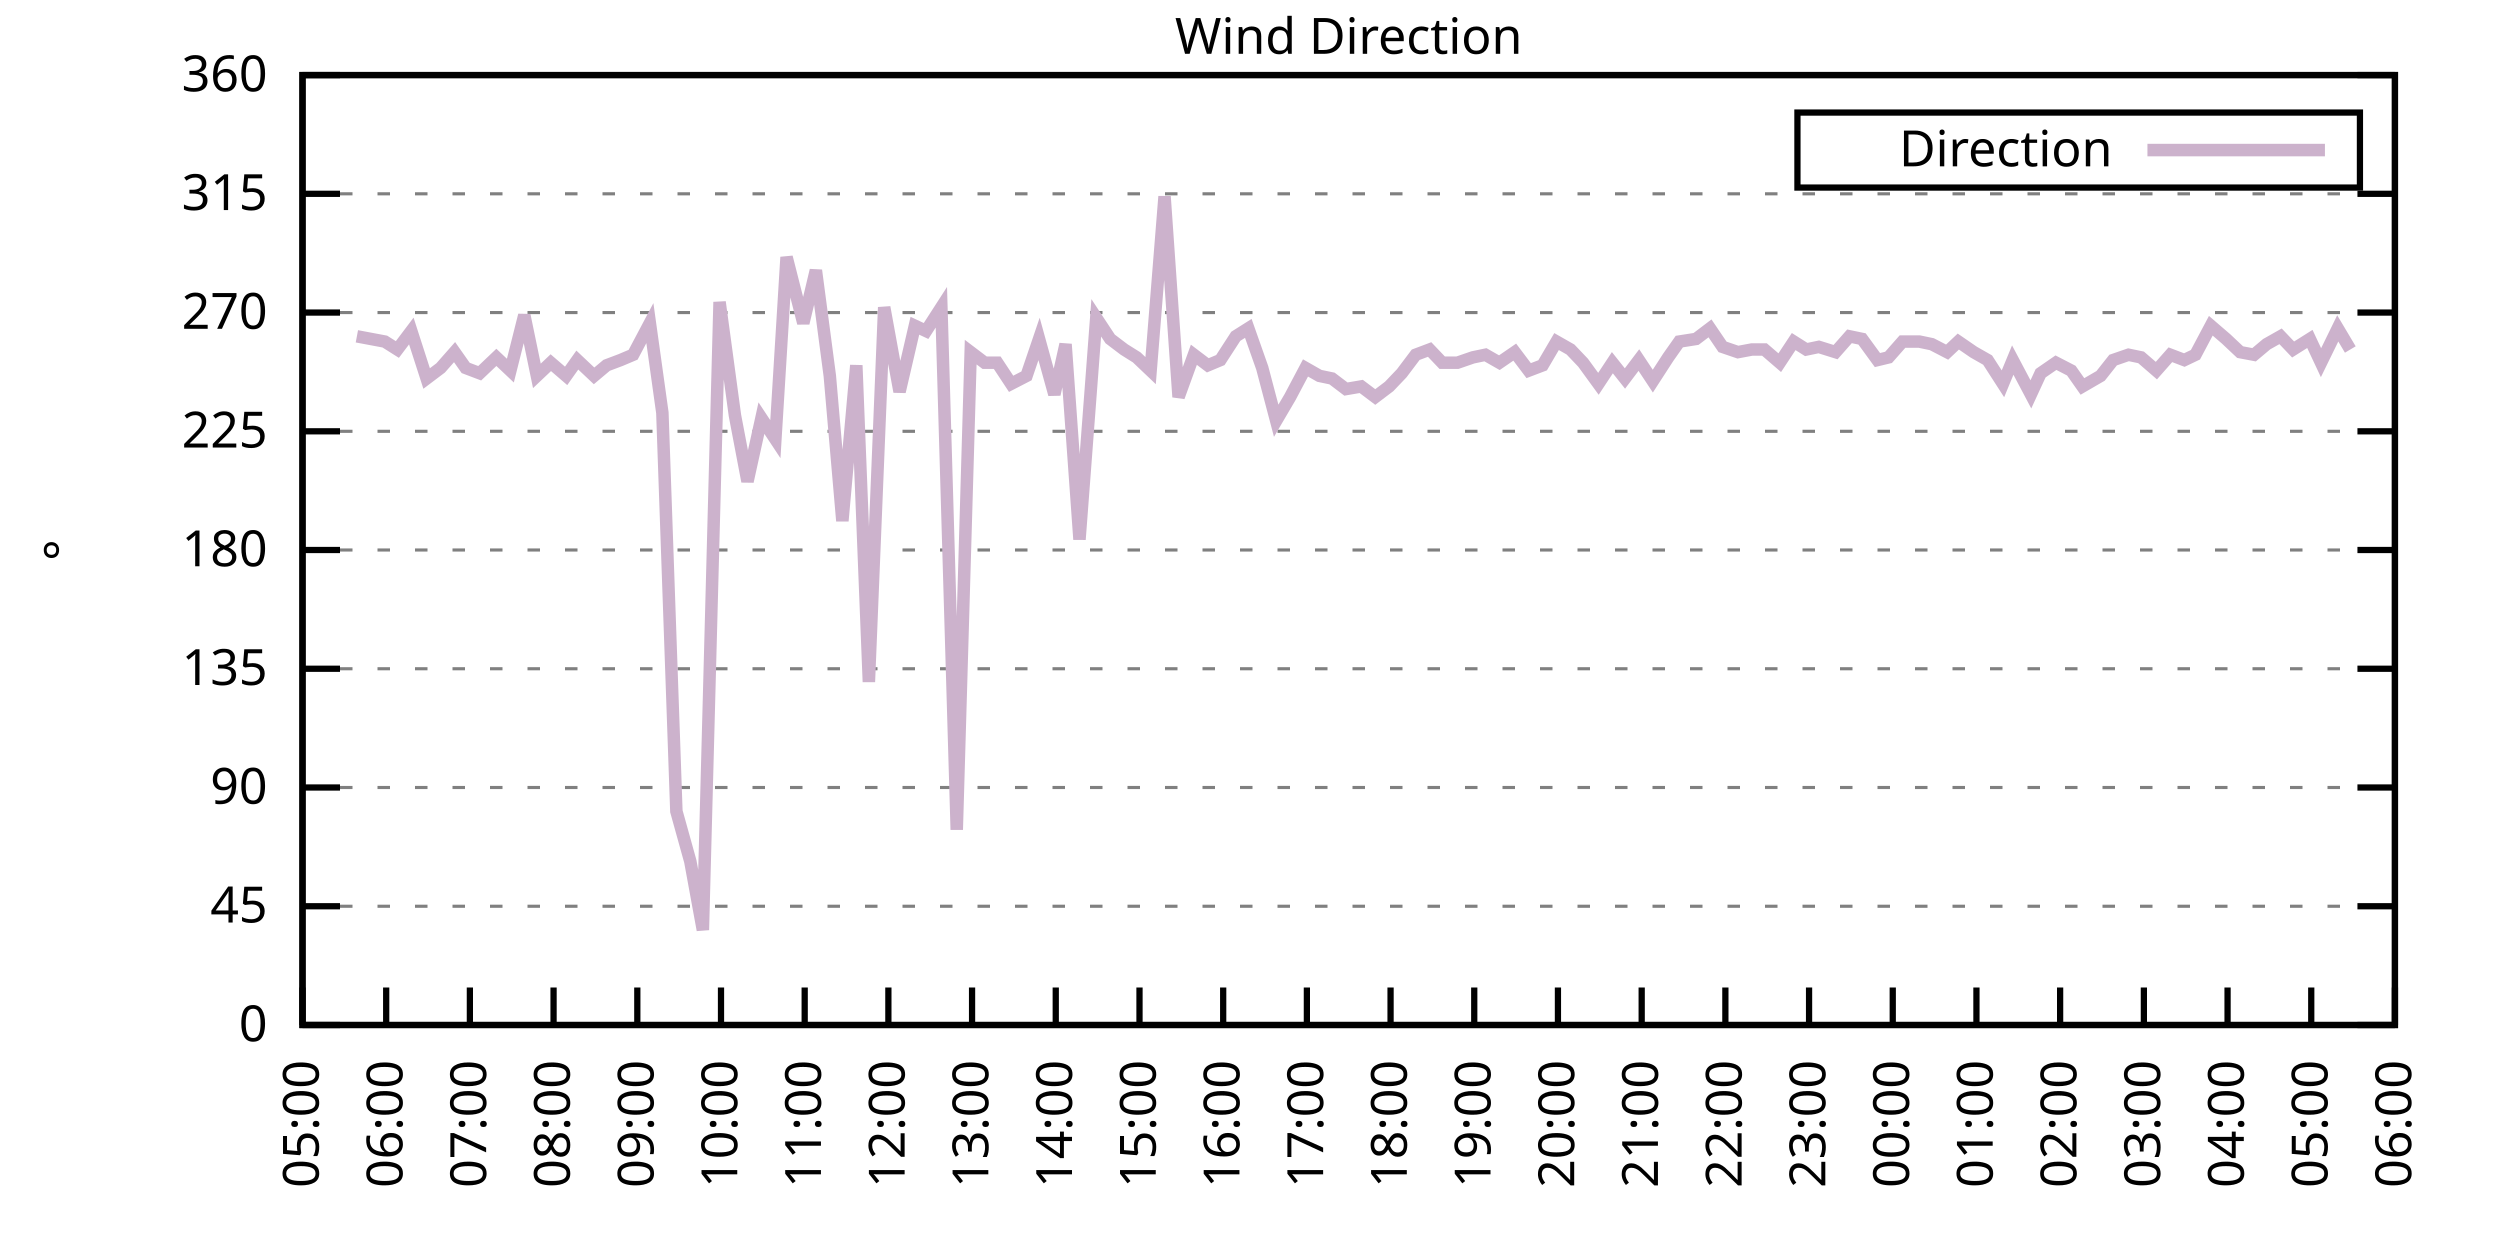
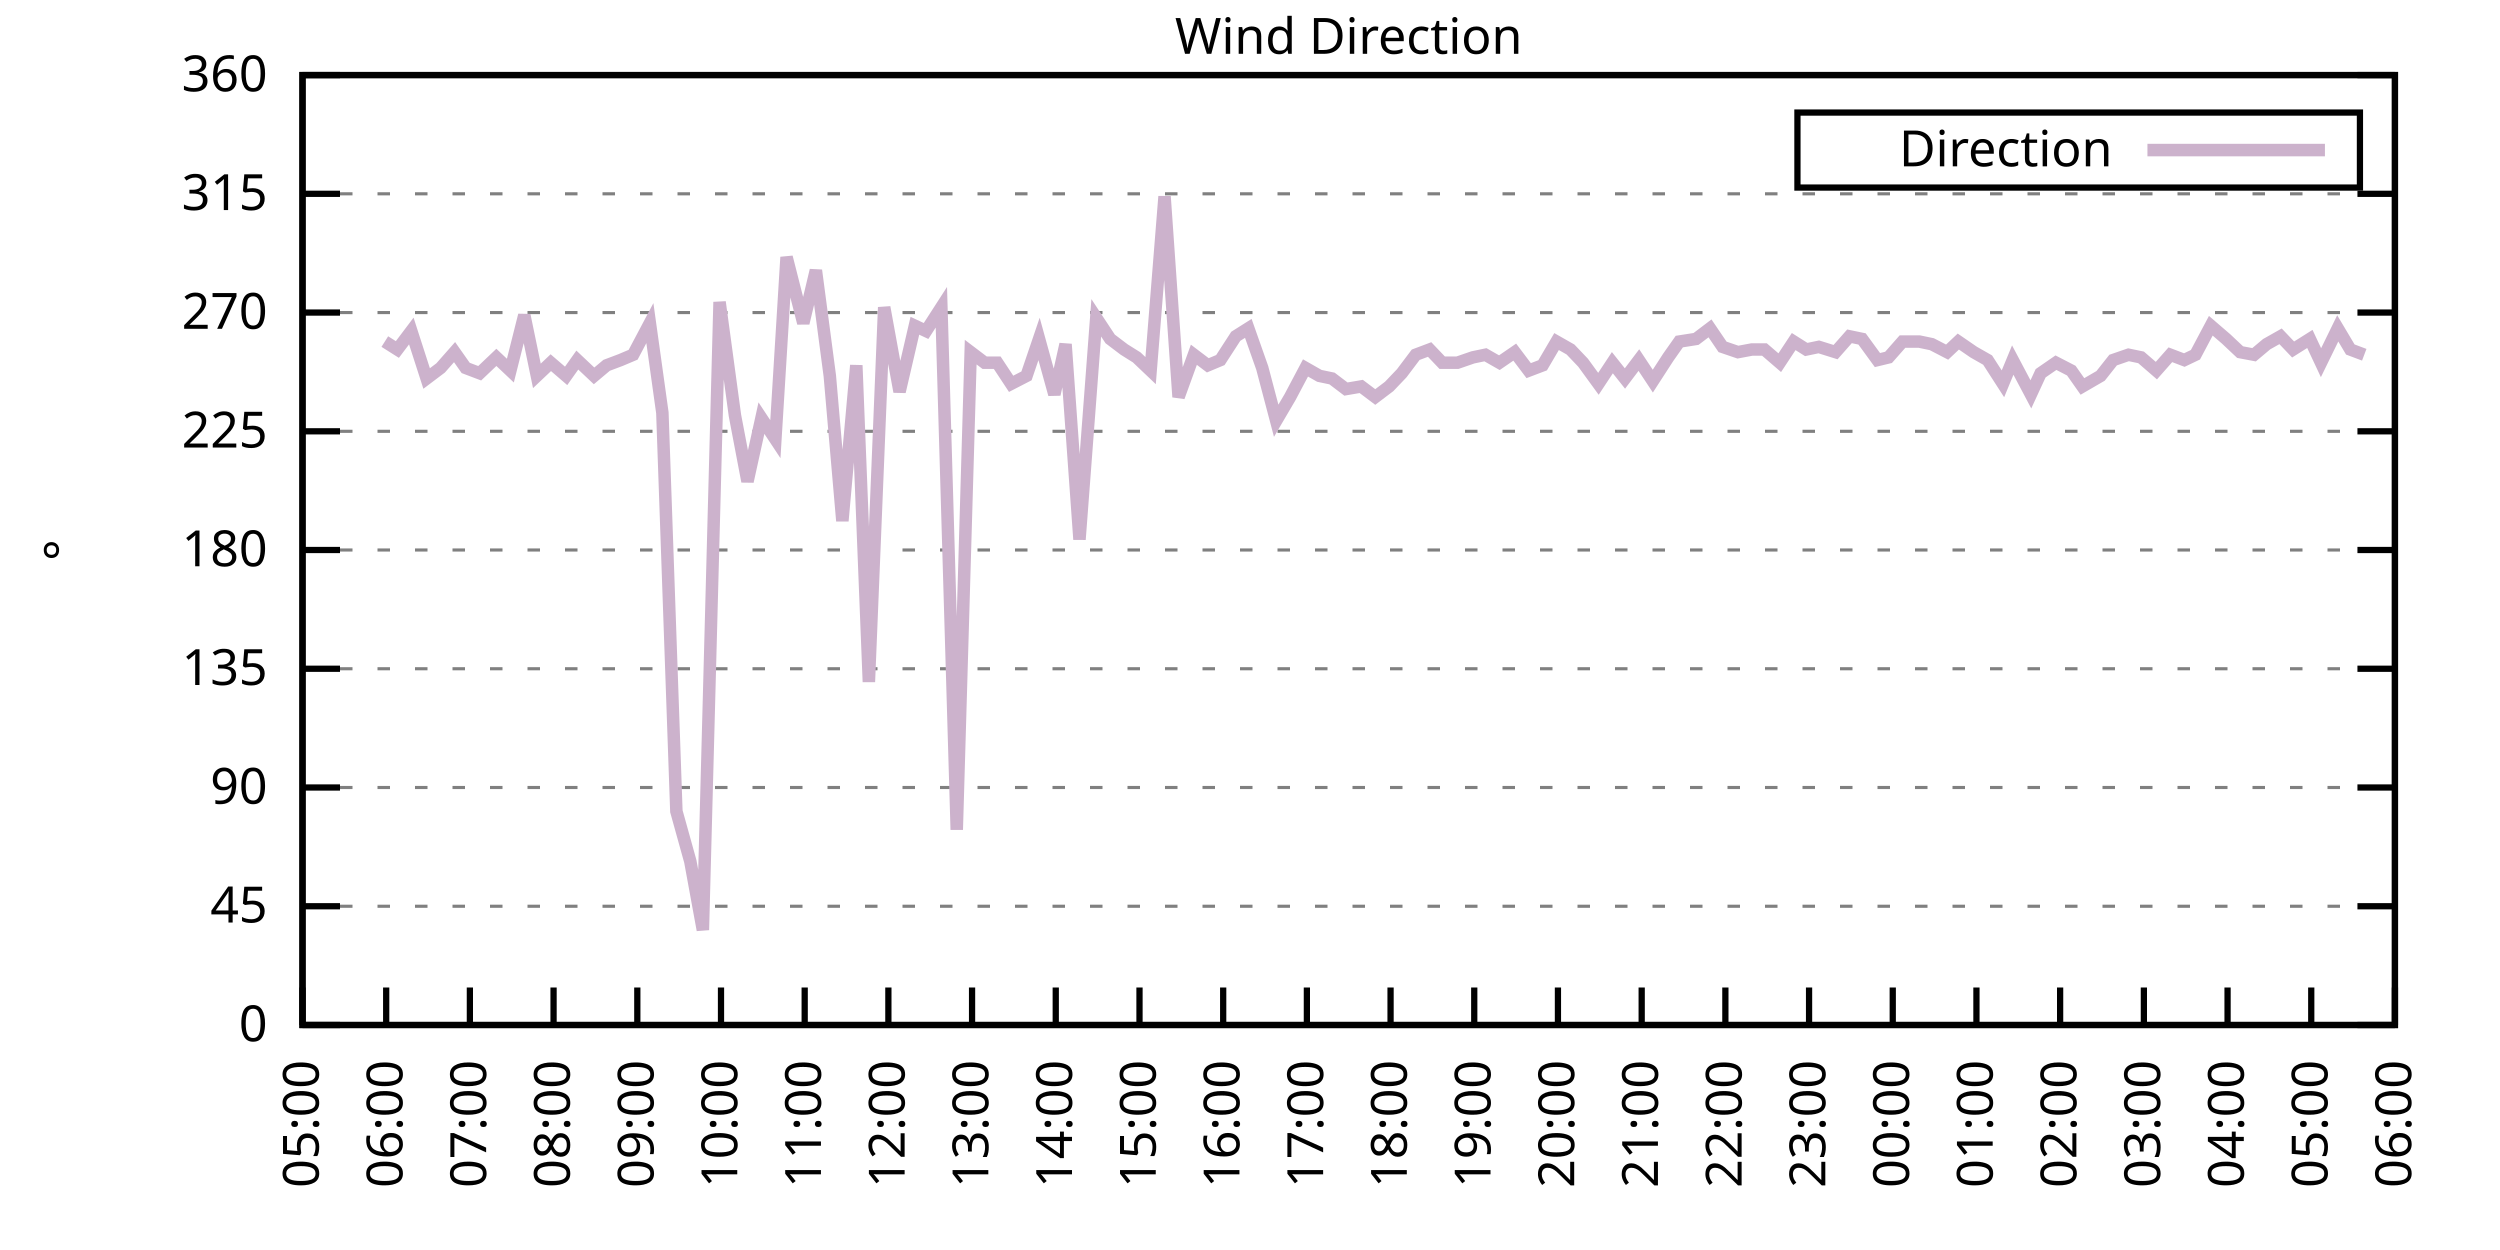
<svg xmlns="http://www.w3.org/2000/svg" xmlns:xlink="http://www.w3.org/1999/xlink" width="400" height="200" viewBox="0 0 400 200">
  <g id="gnuplot_canvas">
    <rect x="0" y="0" width="400" height="200" fill="none" />
    <defs>
      <circle id="gpDot" r="0.5" stroke-width="0.5" stroke="currentColor" />
      <path id="gpPt0" stroke-width="0.333" stroke="currentColor" d="M-1,0 h2 M0,-1 v2" />
      <path id="gpPt1" stroke-width="0.333" stroke="currentColor" d="M-1,-1 L1,1 M1,-1 L-1,1" />
      <path id="gpPt2" stroke-width="0.333" stroke="currentColor" d="M-1,0 L1,0 M0,-1 L0,1 M-1,-1 L1,1 M-1,1 L1,-1" />
      <rect id="gpPt3" stroke-width="0.333" stroke="currentColor" x="-1" y="-1" width="2" height="2" />
      <rect id="gpPt4" stroke-width="0.333" stroke="currentColor" fill="currentColor" x="-1" y="-1" width="2" height="2" />
      <circle id="gpPt5" stroke-width="0.333" stroke="currentColor" cx="0" cy="0" r="1" />
      <use xlink:href="#gpPt5" id="gpPt6" fill="currentColor" stroke="none" />
      <path id="gpPt7" stroke-width="0.333" stroke="currentColor" d="M0,-1.33 L-1.33,0.67 L1.33,0.67 z" />
      <use xlink:href="#gpPt7" id="gpPt8" fill="currentColor" stroke="none" />
      <use xlink:href="#gpPt7" id="gpPt9" stroke="currentColor" transform="rotate(180)" />
      <use xlink:href="#gpPt9" id="gpPt10" fill="currentColor" stroke="none" />
      <use xlink:href="#gpPt3" id="gpPt11" stroke="currentColor" transform="rotate(45)" />
      <use xlink:href="#gpPt11" id="gpPt12" fill="currentColor" stroke="none" />
      <path id="gpPt13" stroke-width="0.333" stroke="currentColor" d="M0,1.330 L1.265,0.411 L0.782,-1.067 L-0.782,-1.076 L-1.265,0.411 z" />
      <use xlink:href="#gpPt13" id="gpPt14" fill="currentColor" stroke="none" />
      <filter id="textbox" filterUnits="objectBoundingBox" x="0" y="0" height="1" width="1">
        <feFlood flood-color="white" flood-opacity="1" result="bgnd" />
        <feComposite in="SourceGraphic" in2="bgnd" operator="atop" />
      </filter>
      <filter id="greybox" filterUnits="objectBoundingBox" x="0" y="0" height="1" width="1">
        <feFlood flood-color="lightgrey" flood-opacity="1" result="grey" />
        <feComposite in="SourceGraphic" in2="grey" operator="atop" />
      </filter>
    </defs>
    <g fill="none" color="white" stroke="currentColor" stroke-width="1.00" stroke-linecap="butt" stroke-linejoin="miter">
</g>
    <g fill="none" color="black" stroke="currentColor" stroke-width="1.00" stroke-linecap="butt" stroke-linejoin="miter">
      <g stroke="none" shape-rendering="crispEdges">
        <polygon fill="rgb(255, 255, 255)" points="48.40,164.00 383.18,164.00 383.18,12.02 48.40,12.02 " />
      </g>
    </g>
    <g fill="none" color="black" stroke="currentColor" stroke-width="1.00" stroke-linecap="butt" stroke-linejoin="miter">
</g>
    <g fill="none" color="black" stroke="black" stroke-width="0.50" stroke-linecap="butt" stroke-linejoin="miter">
</g>
    <g fill="none" color="gray" stroke="currentColor" stroke-width="0.50" stroke-linecap="butt" stroke-linejoin="miter">
      <path stroke="gray" stroke-dasharray="2,4" class="gridline" d="M48.40,164.00 L383.19,164.00  " />
    </g>
    <g fill="none" color="gray" stroke="gray" stroke-width="1.00" stroke-linecap="butt" stroke-linejoin="miter">
</g>
    <g fill="none" color="black" stroke="currentColor" stroke-width="1.00" stroke-linecap="butt" stroke-linejoin="miter">
      <path stroke="black" d="M48.40,164.00 L54.40,164.00 M383.19,164.00 L377.19,164.00  " />
      <g transform="translate(42.80,166.60)" stroke="none" fill="black" font-family="Sans" font-size="8.00" text-anchor="end">
        <text>
          <tspan font-family="Sans"> 0</tspan>
        </text>
      </g>
    </g>
    <g fill="none" color="black" stroke="currentColor" stroke-width="1.00" stroke-linecap="butt" stroke-linejoin="miter">
</g>
    <g fill="none" color="black" stroke="black" stroke-width="0.50" stroke-linecap="butt" stroke-linejoin="miter">
</g>
    <g fill="none" color="gray" stroke="currentColor" stroke-width="0.50" stroke-linecap="butt" stroke-linejoin="miter">
      <path stroke="gray" stroke-dasharray="2,4" class="gridline" d="M48.40,145.00 L383.19,145.00  " />
    </g>
    <g fill="none" color="gray" stroke="gray" stroke-width="1.00" stroke-linecap="butt" stroke-linejoin="miter">
</g>
    <g fill="none" color="black" stroke="currentColor" stroke-width="1.00" stroke-linecap="butt" stroke-linejoin="miter">
      <path stroke="black" d="M48.40,145.00 L54.40,145.00 M383.19,145.00 L377.19,145.00  " />
      <g transform="translate(42.80,147.60)" stroke="none" fill="black" font-family="Sans" font-size="8.00" text-anchor="end">
        <text>
          <tspan font-family="Sans"> 45</tspan>
        </text>
      </g>
    </g>
    <g fill="none" color="black" stroke="currentColor" stroke-width="1.00" stroke-linecap="butt" stroke-linejoin="miter">
</g>
    <g fill="none" color="black" stroke="black" stroke-width="0.50" stroke-linecap="butt" stroke-linejoin="miter">
</g>
    <g fill="none" color="gray" stroke="currentColor" stroke-width="0.50" stroke-linecap="butt" stroke-linejoin="miter">
      <path stroke="gray" stroke-dasharray="2,4" class="gridline" d="M48.40,126.00 L383.19,126.00  " />
    </g>
    <g fill="none" color="gray" stroke="gray" stroke-width="1.00" stroke-linecap="butt" stroke-linejoin="miter">
</g>
    <g fill="none" color="black" stroke="currentColor" stroke-width="1.00" stroke-linecap="butt" stroke-linejoin="miter">
      <path stroke="black" d="M48.40,126.00 L54.40,126.00 M383.19,126.00 L377.19,126.00  " />
      <g transform="translate(42.80,128.60)" stroke="none" fill="black" font-family="Sans" font-size="8.00" text-anchor="end">
        <text>
          <tspan font-family="Sans"> 90</tspan>
        </text>
      </g>
    </g>
    <g fill="none" color="black" stroke="currentColor" stroke-width="1.00" stroke-linecap="butt" stroke-linejoin="miter">
</g>
    <g fill="none" color="black" stroke="black" stroke-width="0.50" stroke-linecap="butt" stroke-linejoin="miter">
</g>
    <g fill="none" color="gray" stroke="currentColor" stroke-width="0.50" stroke-linecap="butt" stroke-linejoin="miter">
      <path stroke="gray" stroke-dasharray="2,4" class="gridline" d="M48.40,107.00 L383.19,107.00  " />
    </g>
    <g fill="none" color="gray" stroke="gray" stroke-width="1.00" stroke-linecap="butt" stroke-linejoin="miter">
</g>
    <g fill="none" color="black" stroke="currentColor" stroke-width="1.00" stroke-linecap="butt" stroke-linejoin="miter">
      <path stroke="black" d="M48.40,107.00 L54.40,107.00 M383.19,107.00 L377.19,107.00  " />
      <g transform="translate(42.80,109.60)" stroke="none" fill="black" font-family="Sans" font-size="8.00" text-anchor="end">
        <text>
          <tspan font-family="Sans"> 135</tspan>
        </text>
      </g>
    </g>
    <g fill="none" color="black" stroke="currentColor" stroke-width="1.00" stroke-linecap="butt" stroke-linejoin="miter">
</g>
    <g fill="none" color="black" stroke="black" stroke-width="0.50" stroke-linecap="butt" stroke-linejoin="miter">
</g>
    <g fill="none" color="gray" stroke="currentColor" stroke-width="0.50" stroke-linecap="butt" stroke-linejoin="miter">
      <path stroke="gray" stroke-dasharray="2,4" class="gridline" d="M48.40,88.00 L383.19,88.00  " />
    </g>
    <g fill="none" color="gray" stroke="gray" stroke-width="1.00" stroke-linecap="butt" stroke-linejoin="miter">
</g>
    <g fill="none" color="black" stroke="currentColor" stroke-width="1.00" stroke-linecap="butt" stroke-linejoin="miter">
      <path stroke="black" d="M48.40,88.00 L54.40,88.00 M383.19,88.00 L377.19,88.00  " />
      <g transform="translate(42.80,90.60)" stroke="none" fill="black" font-family="Sans" font-size="8.00" text-anchor="end">
        <text>
          <tspan font-family="Sans"> 180</tspan>
        </text>
      </g>
    </g>
    <g fill="none" color="black" stroke="currentColor" stroke-width="1.00" stroke-linecap="butt" stroke-linejoin="miter">
</g>
    <g fill="none" color="black" stroke="black" stroke-width="0.50" stroke-linecap="butt" stroke-linejoin="miter">
</g>
    <g fill="none" color="gray" stroke="currentColor" stroke-width="0.50" stroke-linecap="butt" stroke-linejoin="miter">
      <path stroke="gray" stroke-dasharray="2,4" class="gridline" d="M48.40,69.01 L383.19,69.01  " />
    </g>
    <g fill="none" color="gray" stroke="gray" stroke-width="1.00" stroke-linecap="butt" stroke-linejoin="miter">
</g>
    <g fill="none" color="black" stroke="currentColor" stroke-width="1.00" stroke-linecap="butt" stroke-linejoin="miter">
      <path stroke="black" d="M48.40,69.01 L54.40,69.01 M383.19,69.01 L377.19,69.01  " />
      <g transform="translate(42.80,71.61)" stroke="none" fill="black" font-family="Sans" font-size="8.00" text-anchor="end">
        <text>
          <tspan font-family="Sans"> 225</tspan>
        </text>
      </g>
    </g>
    <g fill="none" color="black" stroke="currentColor" stroke-width="1.00" stroke-linecap="butt" stroke-linejoin="miter">
</g>
    <g fill="none" color="black" stroke="black" stroke-width="0.50" stroke-linecap="butt" stroke-linejoin="miter">
</g>
    <g fill="none" color="gray" stroke="currentColor" stroke-width="0.50" stroke-linecap="butt" stroke-linejoin="miter">
      <path stroke="gray" stroke-dasharray="2,4" class="gridline" d="M48.40,50.01 L383.19,50.01  " />
    </g>
    <g fill="none" color="gray" stroke="gray" stroke-width="1.00" stroke-linecap="butt" stroke-linejoin="miter">
</g>
    <g fill="none" color="black" stroke="currentColor" stroke-width="1.00" stroke-linecap="butt" stroke-linejoin="miter">
      <path stroke="black" d="M48.40,50.01 L54.40,50.01 M383.19,50.01 L377.19,50.01  " />
      <g transform="translate(42.80,52.61)" stroke="none" fill="black" font-family="Sans" font-size="8.00" text-anchor="end">
        <text>
          <tspan font-family="Sans"> 270</tspan>
        </text>
      </g>
    </g>
    <g fill="none" color="black" stroke="currentColor" stroke-width="1.00" stroke-linecap="butt" stroke-linejoin="miter">
</g>
    <g fill="none" color="black" stroke="black" stroke-width="0.50" stroke-linecap="butt" stroke-linejoin="miter">
</g>
    <g fill="none" color="gray" stroke="currentColor" stroke-width="0.50" stroke-linecap="butt" stroke-linejoin="miter">
      <path stroke="gray" stroke-dasharray="2,4" class="gridline" d="M48.40,31.01 L383.19,31.01  " />
    </g>
    <g fill="none" color="gray" stroke="gray" stroke-width="1.00" stroke-linecap="butt" stroke-linejoin="miter">
</g>
    <g fill="none" color="black" stroke="currentColor" stroke-width="1.00" stroke-linecap="butt" stroke-linejoin="miter">
      <path stroke="black" d="M48.40,31.01 L54.40,31.01 M383.19,31.01 L377.19,31.01  " />
      <g transform="translate(42.80,33.61)" stroke="none" fill="black" font-family="Sans" font-size="8.00" text-anchor="end">
        <text>
          <tspan font-family="Sans"> 315</tspan>
        </text>
      </g>
    </g>
    <g fill="none" color="black" stroke="currentColor" stroke-width="1.00" stroke-linecap="butt" stroke-linejoin="miter">
</g>
    <g fill="none" color="black" stroke="black" stroke-width="0.50" stroke-linecap="butt" stroke-linejoin="miter">
</g>
    <g fill="none" color="gray" stroke="currentColor" stroke-width="0.50" stroke-linecap="butt" stroke-linejoin="miter">
      <path stroke="gray" stroke-dasharray="2,4" class="gridline" d="M48.40,12.01 L383.19,12.01  " />
    </g>
    <g fill="none" color="gray" stroke="gray" stroke-width="1.00" stroke-linecap="butt" stroke-linejoin="miter">
</g>
    <g fill="none" color="black" stroke="currentColor" stroke-width="1.00" stroke-linecap="butt" stroke-linejoin="miter">
      <path stroke="black" d="M48.40,12.01 L54.40,12.01 M383.19,12.01 L377.19,12.01  " />
      <g transform="translate(42.80,14.61)" stroke="none" fill="black" font-family="Sans" font-size="8.00" text-anchor="end">
        <text>
          <tspan font-family="Sans"> 360</tspan>
        </text>
      </g>
    </g>
    <g fill="none" color="black" stroke="currentColor" stroke-width="1.00" stroke-linecap="butt" stroke-linejoin="miter">
      <path stroke="black" d="M48.40,164.00 L48.40,158.00  " />
      <g transform="translate(51.00,169.60) rotate(270.00)" stroke="none" fill="black" font-family="Sans" font-size="8.00" text-anchor="end">
        <text>
          <tspan font-family="Sans">05:00</tspan>
        </text>
      </g>
    </g>
    <g fill="none" color="black" stroke="currentColor" stroke-width="1.00" stroke-linecap="butt" stroke-linejoin="miter">
      <path stroke="black" d="M61.79,164.00 L61.79,158.00  " />
      <g transform="translate(64.39,169.60) rotate(270.00)" stroke="none" fill="black" font-family="Sans" font-size="8.00" text-anchor="end">
        <text>
          <tspan font-family="Sans">06:00</tspan>
        </text>
      </g>
    </g>
    <g fill="none" color="black" stroke="currentColor" stroke-width="1.00" stroke-linecap="butt" stroke-linejoin="miter">
      <path stroke="black" d="M75.18,164.00 L75.18,158.00  " />
      <g transform="translate(77.78,169.60) rotate(270.00)" stroke="none" fill="black" font-family="Sans" font-size="8.00" text-anchor="end">
        <text>
          <tspan font-family="Sans">07:00</tspan>
        </text>
      </g>
    </g>
    <g fill="none" color="black" stroke="currentColor" stroke-width="1.00" stroke-linecap="butt" stroke-linejoin="miter">
      <path stroke="black" d="M88.57,164.00 L88.57,158.00  " />
      <g transform="translate(91.17,169.60) rotate(270.00)" stroke="none" fill="black" font-family="Sans" font-size="8.00" text-anchor="end">
        <text>
          <tspan font-family="Sans">08:00</tspan>
        </text>
      </g>
    </g>
    <g fill="none" color="black" stroke="currentColor" stroke-width="1.00" stroke-linecap="butt" stroke-linejoin="miter">
      <path stroke="black" d="M101.97,164.00 L101.97,158.00  " />
      <g transform="translate(104.57,169.60) rotate(270.00)" stroke="none" fill="black" font-family="Sans" font-size="8.00" text-anchor="end">
        <text>
          <tspan font-family="Sans">09:00</tspan>
        </text>
      </g>
    </g>
    <g fill="none" color="black" stroke="currentColor" stroke-width="1.00" stroke-linecap="butt" stroke-linejoin="miter">
      <path stroke="black" d="M115.36,164.00 L115.36,158.00  " />
      <g transform="translate(117.96,169.60) rotate(270.00)" stroke="none" fill="black" font-family="Sans" font-size="8.00" text-anchor="end">
        <text>
          <tspan font-family="Sans">10:00</tspan>
        </text>
      </g>
    </g>
    <g fill="none" color="black" stroke="currentColor" stroke-width="1.00" stroke-linecap="butt" stroke-linejoin="miter">
      <path stroke="black" d="M128.75,164.00 L128.75,158.00  " />
      <g transform="translate(131.35,169.60) rotate(270.00)" stroke="none" fill="black" font-family="Sans" font-size="8.00" text-anchor="end">
        <text>
          <tspan font-family="Sans">11:00</tspan>
        </text>
      </g>
    </g>
    <g fill="none" color="black" stroke="currentColor" stroke-width="1.00" stroke-linecap="butt" stroke-linejoin="miter">
      <path stroke="black" d="M142.14,164.00 L142.14,158.00  " />
      <g transform="translate(144.74,169.60) rotate(270.00)" stroke="none" fill="black" font-family="Sans" font-size="8.00" text-anchor="end">
        <text>
          <tspan font-family="Sans">12:00</tspan>
        </text>
      </g>
    </g>
    <g fill="none" color="black" stroke="currentColor" stroke-width="1.00" stroke-linecap="butt" stroke-linejoin="miter">
      <path stroke="black" d="M155.53,164.00 L155.53,158.00  " />
      <g transform="translate(158.13,169.60) rotate(270.00)" stroke="none" fill="black" font-family="Sans" font-size="8.00" text-anchor="end">
        <text>
          <tspan font-family="Sans">13:00</tspan>
        </text>
      </g>
    </g>
    <g fill="none" color="black" stroke="currentColor" stroke-width="1.00" stroke-linecap="butt" stroke-linejoin="miter">
      <path stroke="black" d="M168.92,164.00 L168.92,158.00  " />
      <g transform="translate(171.52,169.60) rotate(270.00)" stroke="none" fill="black" font-family="Sans" font-size="8.00" text-anchor="end">
        <text>
          <tspan font-family="Sans">14:00</tspan>
        </text>
      </g>
    </g>
    <g fill="none" color="black" stroke="currentColor" stroke-width="1.00" stroke-linecap="butt" stroke-linejoin="miter">
      <path stroke="black" d="M182.32,164.00 L182.32,158.00  " />
      <g transform="translate(184.92,169.60) rotate(270.00)" stroke="none" fill="black" font-family="Sans" font-size="8.00" text-anchor="end">
        <text>
          <tspan font-family="Sans">15:00</tspan>
        </text>
      </g>
    </g>
    <g fill="none" color="black" stroke="currentColor" stroke-width="1.00" stroke-linecap="butt" stroke-linejoin="miter">
      <path stroke="black" d="M195.71,164.00 L195.71,158.00  " />
      <g transform="translate(198.31,169.60) rotate(270.00)" stroke="none" fill="black" font-family="Sans" font-size="8.00" text-anchor="end">
        <text>
          <tspan font-family="Sans">16:00</tspan>
        </text>
      </g>
    </g>
    <g fill="none" color="black" stroke="currentColor" stroke-width="1.00" stroke-linecap="butt" stroke-linejoin="miter">
      <path stroke="black" d="M209.10,164.00 L209.10,158.00  " />
      <g transform="translate(211.70,169.60) rotate(270.00)" stroke="none" fill="black" font-family="Sans" font-size="8.00" text-anchor="end">
        <text>
          <tspan font-family="Sans">17:00</tspan>
        </text>
      </g>
    </g>
    <g fill="none" color="black" stroke="currentColor" stroke-width="1.00" stroke-linecap="butt" stroke-linejoin="miter">
      <path stroke="black" d="M222.49,164.00 L222.49,158.00  " />
      <g transform="translate(225.09,169.60) rotate(270.00)" stroke="none" fill="black" font-family="Sans" font-size="8.00" text-anchor="end">
        <text>
          <tspan font-family="Sans">18:00</tspan>
        </text>
      </g>
    </g>
    <g fill="none" color="black" stroke="currentColor" stroke-width="1.00" stroke-linecap="butt" stroke-linejoin="miter">
      <path stroke="black" d="M235.88,164.00 L235.88,158.00  " />
      <g transform="translate(238.48,169.60) rotate(270.00)" stroke="none" fill="black" font-family="Sans" font-size="8.00" text-anchor="end">
        <text>
          <tspan font-family="Sans">19:00</tspan>
        </text>
      </g>
    </g>
    <g fill="none" color="black" stroke="currentColor" stroke-width="1.00" stroke-linecap="butt" stroke-linejoin="miter">
      <path stroke="black" d="M249.27,164.00 L249.27,158.00  " />
      <g transform="translate(251.87,169.60) rotate(270.00)" stroke="none" fill="black" font-family="Sans" font-size="8.00" text-anchor="end">
        <text>
          <tspan font-family="Sans">20:00</tspan>
        </text>
      </g>
    </g>
    <g fill="none" color="black" stroke="currentColor" stroke-width="1.00" stroke-linecap="butt" stroke-linejoin="miter">
      <path stroke="black" d="M262.67,164.00 L262.67,158.00  " />
      <g transform="translate(265.27,169.60) rotate(270.00)" stroke="none" fill="black" font-family="Sans" font-size="8.00" text-anchor="end">
        <text>
          <tspan font-family="Sans">21:00</tspan>
        </text>
      </g>
    </g>
    <g fill="none" color="black" stroke="currentColor" stroke-width="1.00" stroke-linecap="butt" stroke-linejoin="miter">
      <path stroke="black" d="M276.06,164.00 L276.06,158.00  " />
      <g transform="translate(278.66,169.60) rotate(270.00)" stroke="none" fill="black" font-family="Sans" font-size="8.00" text-anchor="end">
        <text>
          <tspan font-family="Sans">22:00</tspan>
        </text>
      </g>
    </g>
    <g fill="none" color="black" stroke="currentColor" stroke-width="1.00" stroke-linecap="butt" stroke-linejoin="miter">
      <path stroke="black" d="M289.45,164.00 L289.45,158.00  " />
      <g transform="translate(292.05,169.60) rotate(270.00)" stroke="none" fill="black" font-family="Sans" font-size="8.00" text-anchor="end">
        <text>
          <tspan font-family="Sans">23:00</tspan>
        </text>
      </g>
    </g>
    <g fill="none" color="black" stroke="currentColor" stroke-width="1.00" stroke-linecap="butt" stroke-linejoin="miter">
      <path stroke="black" d="M302.84,164.00 L302.84,158.00  " />
      <g transform="translate(305.44,169.60) rotate(270.00)" stroke="none" fill="black" font-family="Sans" font-size="8.00" text-anchor="end">
        <text>
          <tspan font-family="Sans">00:00</tspan>
        </text>
      </g>
    </g>
    <g fill="none" color="black" stroke="currentColor" stroke-width="1.00" stroke-linecap="butt" stroke-linejoin="miter">
      <path stroke="black" d="M316.23,164.00 L316.23,158.00  " />
      <g transform="translate(318.83,169.60) rotate(270.00)" stroke="none" fill="black" font-family="Sans" font-size="8.00" text-anchor="end">
        <text>
          <tspan font-family="Sans">01:00</tspan>
        </text>
      </g>
    </g>
    <g fill="none" color="black" stroke="currentColor" stroke-width="1.00" stroke-linecap="butt" stroke-linejoin="miter">
      <path stroke="black" d="M329.62,164.00 L329.62,158.00  " />
      <g transform="translate(332.22,169.60) rotate(270.00)" stroke="none" fill="black" font-family="Sans" font-size="8.00" text-anchor="end">
        <text>
          <tspan font-family="Sans">02:00</tspan>
        </text>
      </g>
    </g>
    <g fill="none" color="black" stroke="currentColor" stroke-width="1.00" stroke-linecap="butt" stroke-linejoin="miter">
      <path stroke="black" d="M343.02,164.00 L343.02,158.00  " />
      <g transform="translate(345.62,169.60) rotate(270.00)" stroke="none" fill="black" font-family="Sans" font-size="8.00" text-anchor="end">
        <text>
          <tspan font-family="Sans">03:00</tspan>
        </text>
      </g>
    </g>
    <g fill="none" color="black" stroke="currentColor" stroke-width="1.00" stroke-linecap="butt" stroke-linejoin="miter">
      <path stroke="black" d="M356.41,164.00 L356.41,158.00  " />
      <g transform="translate(359.01,169.60) rotate(270.00)" stroke="none" fill="black" font-family="Sans" font-size="8.00" text-anchor="end">
        <text>
          <tspan font-family="Sans">04:00</tspan>
        </text>
      </g>
    </g>
    <g fill="none" color="black" stroke="currentColor" stroke-width="1.00" stroke-linecap="butt" stroke-linejoin="miter">
      <path stroke="black" d="M369.80,164.00 L369.80,158.00  " />
      <g transform="translate(372.40,169.60) rotate(270.00)" stroke="none" fill="black" font-family="Sans" font-size="8.00" text-anchor="end">
        <text>
          <tspan font-family="Sans">05:00</tspan>
        </text>
      </g>
    </g>
    <g fill="none" color="black" stroke="currentColor" stroke-width="1.00" stroke-linecap="butt" stroke-linejoin="miter">
      <path stroke="black" d="M383.19,164.00 L383.19,158.00  " />
      <g transform="translate(385.79,169.60) rotate(270.00)" stroke="none" fill="black" font-family="Sans" font-size="8.00" text-anchor="end">
        <text>
          <tspan font-family="Sans">06:00</tspan>
        </text>
      </g>
    </g>
    <g fill="none" color="black" stroke="currentColor" stroke-width="1.00" stroke-linecap="butt" stroke-linejoin="miter">
</g>
    <g fill="none" color="black" stroke="currentColor" stroke-width="1.00" stroke-linecap="butt" stroke-linejoin="miter">
      <path stroke="black" d="M48.40,12.01 L48.40,164.00 L383.19,164.00 L383.19,12.01 L48.40,12.01 Z  " />
    </g>
    <g fill="none" color="black" stroke="currentColor" stroke-width="1.00" stroke-linecap="butt" stroke-linejoin="miter">
</g>
    <g fill="none" color="black" stroke="currentColor" stroke-width="1.00" stroke-linecap="butt" stroke-linejoin="miter">
      <path stroke="black" d="M287.59,30.01 L287.59,18.01 L377.59,18.01 L377.59,30.01 L287.59,30.01 Z  " />
    </g>
    <g id="Wind_direction_plot_1">
      <g fill="none" color="white" stroke="black" stroke-width="2.00" stroke-linecap="butt" stroke-linejoin="miter">
</g>
      <g fill="none" color="black" stroke="currentColor" stroke-width="2.00" stroke-linecap="butt" stroke-linejoin="miter">
        <g transform="translate(337.99,26.61)" stroke="none" fill="black" font-family="Sans" font-size="8.00" text-anchor="end">
          <text>
            <tspan font-family="Sans">Direction</tspan>
          </text>
        </g>
      </g>
      <g fill="none" color="black" stroke="currentColor" stroke-width="2.00" stroke-linecap="butt" stroke-linejoin="miter">
-         <path stroke="rgb(204, 178, 204)" d="M343.59,24.01 L371.99,24.01 M57.10,53.81 L61.57,54.65 L63.58,55.92 L65.81,52.96 L68.26,60.56 L70.50,58.87   L72.73,56.34 L74.51,58.87 L76.75,59.72 L79.42,57.18 L81.66,59.30 L83.89,50.43 L85.90,60.14 L88.13,58.03   L90.58,60.14 L92.37,57.61 L95.05,60.14 L97.06,58.45 L99.29,57.61 L101.30,56.76 L103.98,51.70 L105.98,66.05   L108.22,129.80 L110.45,137.82 L112.46,148.80 L115.13,48.32 L117.59,66.47 L119.60,77.03 L121.83,66.90 L124.06,70.27   L125.85,41.14 L128.53,51.70 L130.54,43.25 L132.77,60.14 L134.78,83.36 L137.01,58.45 L139.02,109.11 L141.47,49.16   L143.93,62.67 L146.38,52.12 L148.17,52.96 L150.62,49.16 L153.08,132.76 L155.31,56.34 L157.54,58.03 L159.55,58.03   L161.78,61.41 L164.24,60.14 L166.25,54.23 L168.70,63.10 L170.49,55.07 L172.72,86.32 L175.40,50.85 L177.63,54.23   L179.86,55.92 L181.87,57.18 L184.10,59.30 L186.33,31.43 L188.57,63.52 L191.02,56.76 L193.25,58.45 L195.26,57.61   L197.72,53.81 L199.73,52.54 L201.96,58.87 L204.19,67.32 L206.42,63.52 L208.88,58.87 L211.11,60.14 L213.12,60.56   L215.35,62.25 L217.80,61.83 L220.04,63.52 L222.27,61.83 L224.28,59.72 L226.51,56.76 L228.74,55.92 L230.75,58.03   L233.20,58.03 L235.66,57.18 L237.67,56.76 L239.90,58.03 L242.36,56.34 L244.59,59.30 L246.82,58.45 L249.05,54.65   L251.28,55.92 L253.29,58.03 L255.75,61.41 L257.98,58.03 L259.99,60.56 L262.22,57.61 L264.45,60.98 L266.91,57.18   L268.69,54.65 L271.37,54.23 L273.60,52.54 L275.61,55.50 L278.07,56.34 L280.30,55.92 L282.31,55.92 L284.76,58.03   L286.99,54.65 L289.00,55.92 L291.01,55.50 L293.69,56.34 L295.92,53.81 L297.93,54.23 L300.39,57.61 L302.17,57.18   L304.40,54.65 L307.08,54.65 L309.09,55.07 L311.54,56.34 L313.33,54.65 L315.79,56.34 L318.02,57.61 L320.47,61.41   L322.04,57.61 L324.94,63.10 L326.50,59.72 L328.95,58.03 L331.41,59.30 L333.19,61.83 L336.10,60.14 L338.10,57.61   L340.56,56.76 L342.57,57.18 L345.02,59.30 L347.26,56.76 L349.49,57.61 L351.27,56.76 L353.73,52.12 L356.18,54.23   L358.42,56.34 L360.65,56.76 L362.66,55.07 L364.89,53.81 L366.90,55.92 L369.58,54.23 L371.36,58.03 L374.04,52.54   L376.05,55.92  " />
+         <path stroke="rgb(204, 178, 204)" d="M343.59,24.01 L371.99,24.01 M61.57,54.65 L63.58,55.92 L65.81,52.96 L68.26,60.56 L70.50,58.87 L72.73,56.34   L74.51,58.87 L76.75,59.72 L79.42,57.18 L81.66,59.30 L83.89,50.43 L85.90,60.14 L88.13,58.03 L90.58,60.14   L92.37,57.61 L95.05,60.14 L97.06,58.45 L99.29,57.61 L101.30,56.76 L103.98,51.70 L105.98,66.05 L108.22,129.80   L110.45,137.82 L112.46,148.80 L115.13,48.32 L117.59,66.47 L119.60,77.03 L121.83,66.90 L124.06,70.27 L125.85,41.14   L128.53,51.70 L130.54,43.25 L132.77,60.14 L134.78,83.36 L137.01,58.45 L139.02,109.11 L141.47,49.16 L143.93,62.67   L146.38,52.12 L148.17,52.96 L150.62,49.16 L153.08,132.76 L155.31,56.34 L157.54,58.03 L159.55,58.03 L161.78,61.41   L164.24,60.14 L166.25,54.23 L168.70,63.10 L170.49,55.07 L172.72,86.32 L175.40,50.85 L177.63,54.23 L179.86,55.92   L181.87,57.18 L184.10,59.30 L186.33,31.43 L188.57,63.52 L191.02,56.76 L193.25,58.45 L195.26,57.61 L197.72,53.81   L199.73,52.54 L201.96,58.87 L204.19,67.32 L206.42,63.52 L208.88,58.87 L211.11,60.14 L213.12,60.56 L215.35,62.25   L217.80,61.83 L220.04,63.52 L222.27,61.83 L224.28,59.72 L226.51,56.76 L228.74,55.92 L230.75,58.03 L233.20,58.03   L235.66,57.18 L237.67,56.76 L239.90,58.03 L242.36,56.34 L244.59,59.30 L246.82,58.45 L249.05,54.65 L251.28,55.92   L253.29,58.03 L255.75,61.41 L257.98,58.03 L259.99,60.56 L262.22,57.61 L264.45,60.98 L266.91,57.18 L268.69,54.65   L271.37,54.23 L273.60,52.54 L275.61,55.50 L278.07,56.34 L280.30,55.92 L282.31,55.92 L284.76,58.03 L286.99,54.65   L289.00,55.92 L291.01,55.50 L293.69,56.34 L295.92,53.81 L297.93,54.23 L300.39,57.61 L302.17,57.18 L304.40,54.65   L307.08,54.65 L309.09,55.07 L311.54,56.34 L313.33,54.65 L315.79,56.34 L318.02,57.61 L320.47,61.41 L322.04,57.61   L324.94,63.10 L326.50,59.72 L328.95,58.03 L331.41,59.30 L333.19,61.83 L336.10,60.14 L338.10,57.61 L340.56,56.76   L342.57,57.18 L345.02,59.30 L347.26,56.76 L349.49,57.61 L351.27,56.76 L353.73,52.12 L356.18,54.23 L358.42,56.34   L360.65,56.76 L362.66,55.07 L364.89,53.81 L366.90,55.92 L369.58,54.23 L371.36,58.03 L374.04,52.54 L376.05,55.92   L378.28,56.76  " />
      </g>
    </g>
    <g fill="none" color="black" stroke="currentColor" stroke-width="2.00" stroke-linecap="butt" stroke-linejoin="miter">
</g>
    <g fill="none" color="black" stroke="black" stroke-width="1.00" stroke-linecap="butt" stroke-linejoin="miter">
</g>
    <g fill="none" color="black" stroke="currentColor" stroke-width="1.00" stroke-linecap="butt" stroke-linejoin="miter">
      <path stroke="black" d="M48.40,12.01 L48.40,164.00 L383.19,164.00 L383.19,12.01 L48.40,12.01 Z  " />
      <g transform="translate(12.80,88.01) rotate(270.00)" stroke="none" fill="black" font-family="Sans" font-size="8.00" text-anchor="middle">
        <text>
          <tspan font-family="Sans">°</tspan>
        </text>
      </g>
    </g>
    <g fill="none" color="black" stroke="currentColor" stroke-width="1.00" stroke-linecap="butt" stroke-linejoin="miter">
</g>
    <g fill="none" color="black" stroke="currentColor" stroke-width="1.00" stroke-linecap="butt" stroke-linejoin="miter">
      <g transform="translate(215.79,8.61)" stroke="none" fill="black" font-family="Sans" font-size="8.00" text-anchor="middle">
        <text>
          <tspan font-family="Sans">Wind Direction</tspan>
        </text>
      </g>
    </g>
    <g fill="none" color="black" stroke="currentColor" stroke-width="1.00" stroke-linecap="butt" stroke-linejoin="miter">
</g>
  </g>
</svg>
